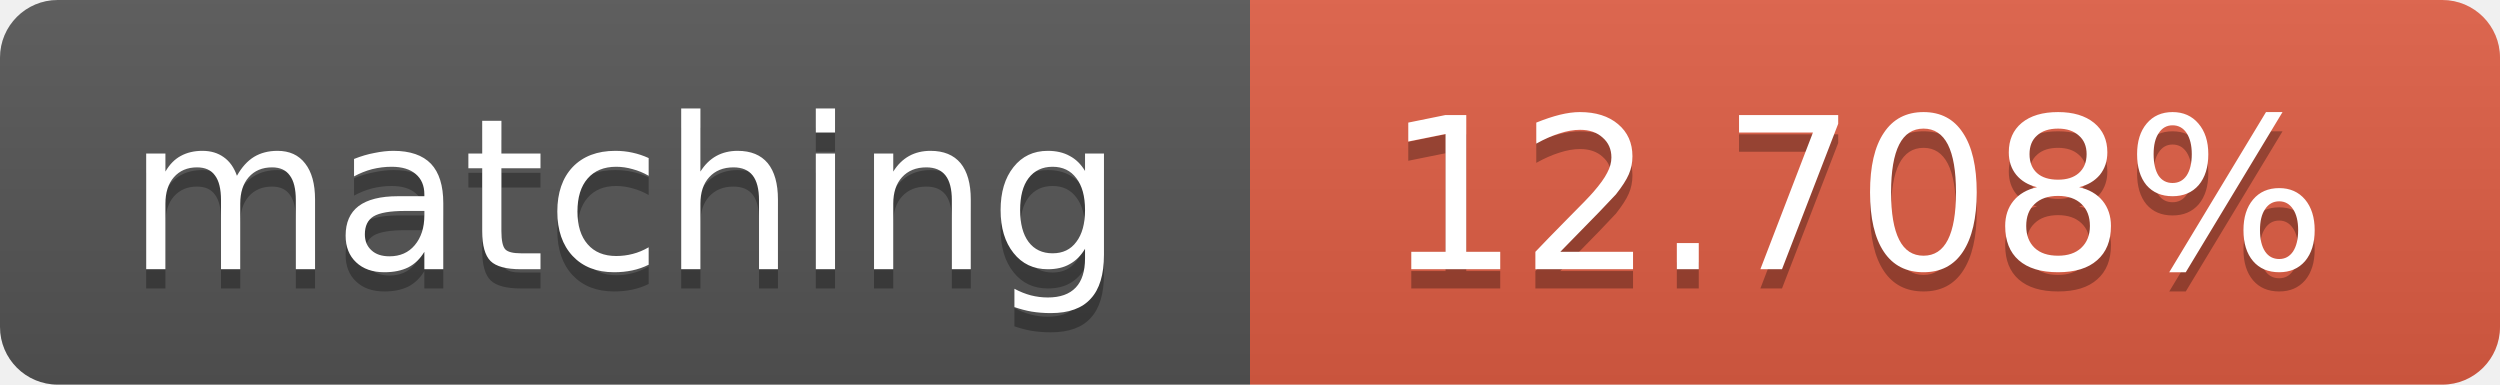
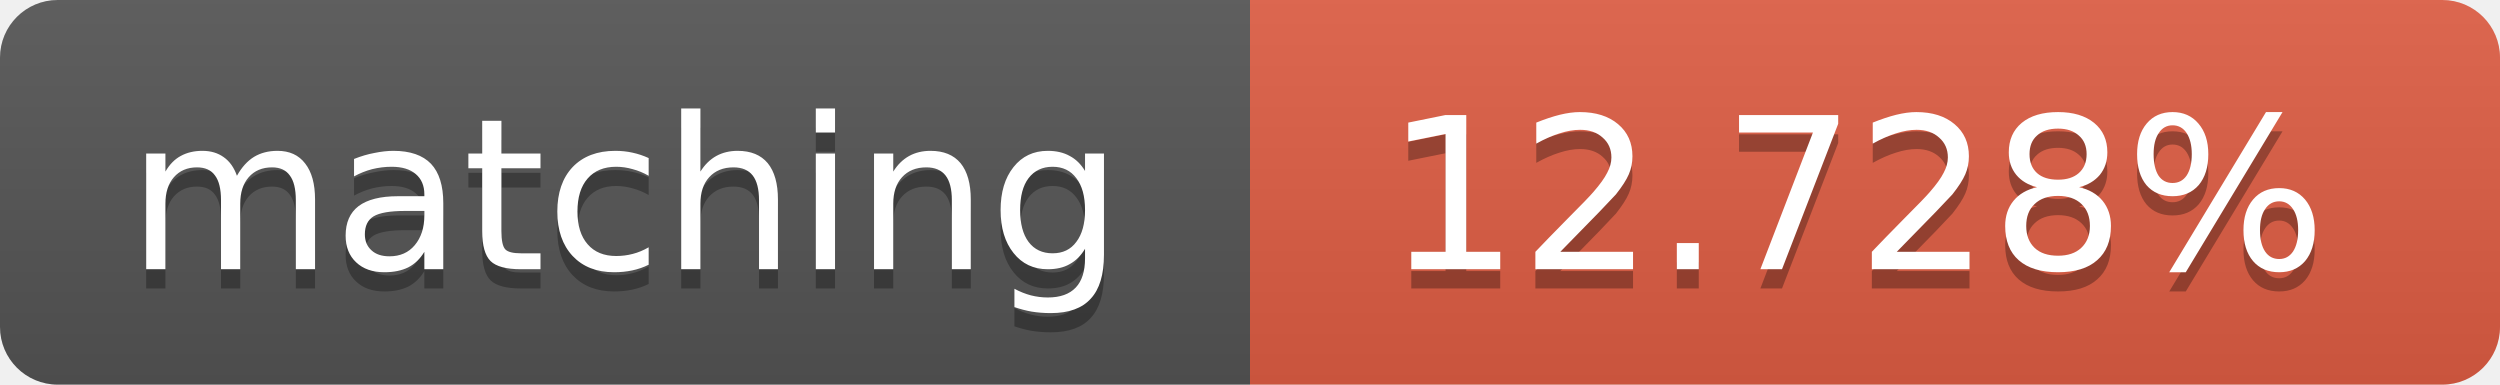
<svg xmlns="http://www.w3.org/2000/svg" width="130" height="20">
  <linearGradient id="b" x2="0" y2="100%">
    <stop offset="0" stop-color="#bbb" stop-opacity=".1" />
    <stop offset="1" stop-opacity=".1" />
  </linearGradient>
  <clipPath id="a">
    <rect width="130" height="20" rx="3" fill="#fff" />
  </clipPath>
  <g clip-path="url(#a)">
    <path fill="#555" d="M0 0h65v20H0z" />
    <path fill="#e05d44" d="M65 0h65v20H65z" />
    <path fill="url(#b)" d="M0 0h130v20H0z" />
  </g>
  <g fill="#fff" text-anchor="middle" font-family="DejaVu Sans,Verdana,Geneva,sans-serif" font-size="11">
    <text x="32.5" y="15" fill="#010101" fill-opacity=".3">matching</text>
    <text x="32.5" y="14">matching</text>
-     <text x="96.5" y="15" fill="#010101" fill-opacity=".3">12.708%</text>
-     <text x="96.5" y="14">12.708%</text>
+     <text x="96.5" y="15" fill="#010101" fill-opacity=".3">12.728%</text>
+     <text x="96.5" y="14">12.728%</text>
  </g>
</svg>
